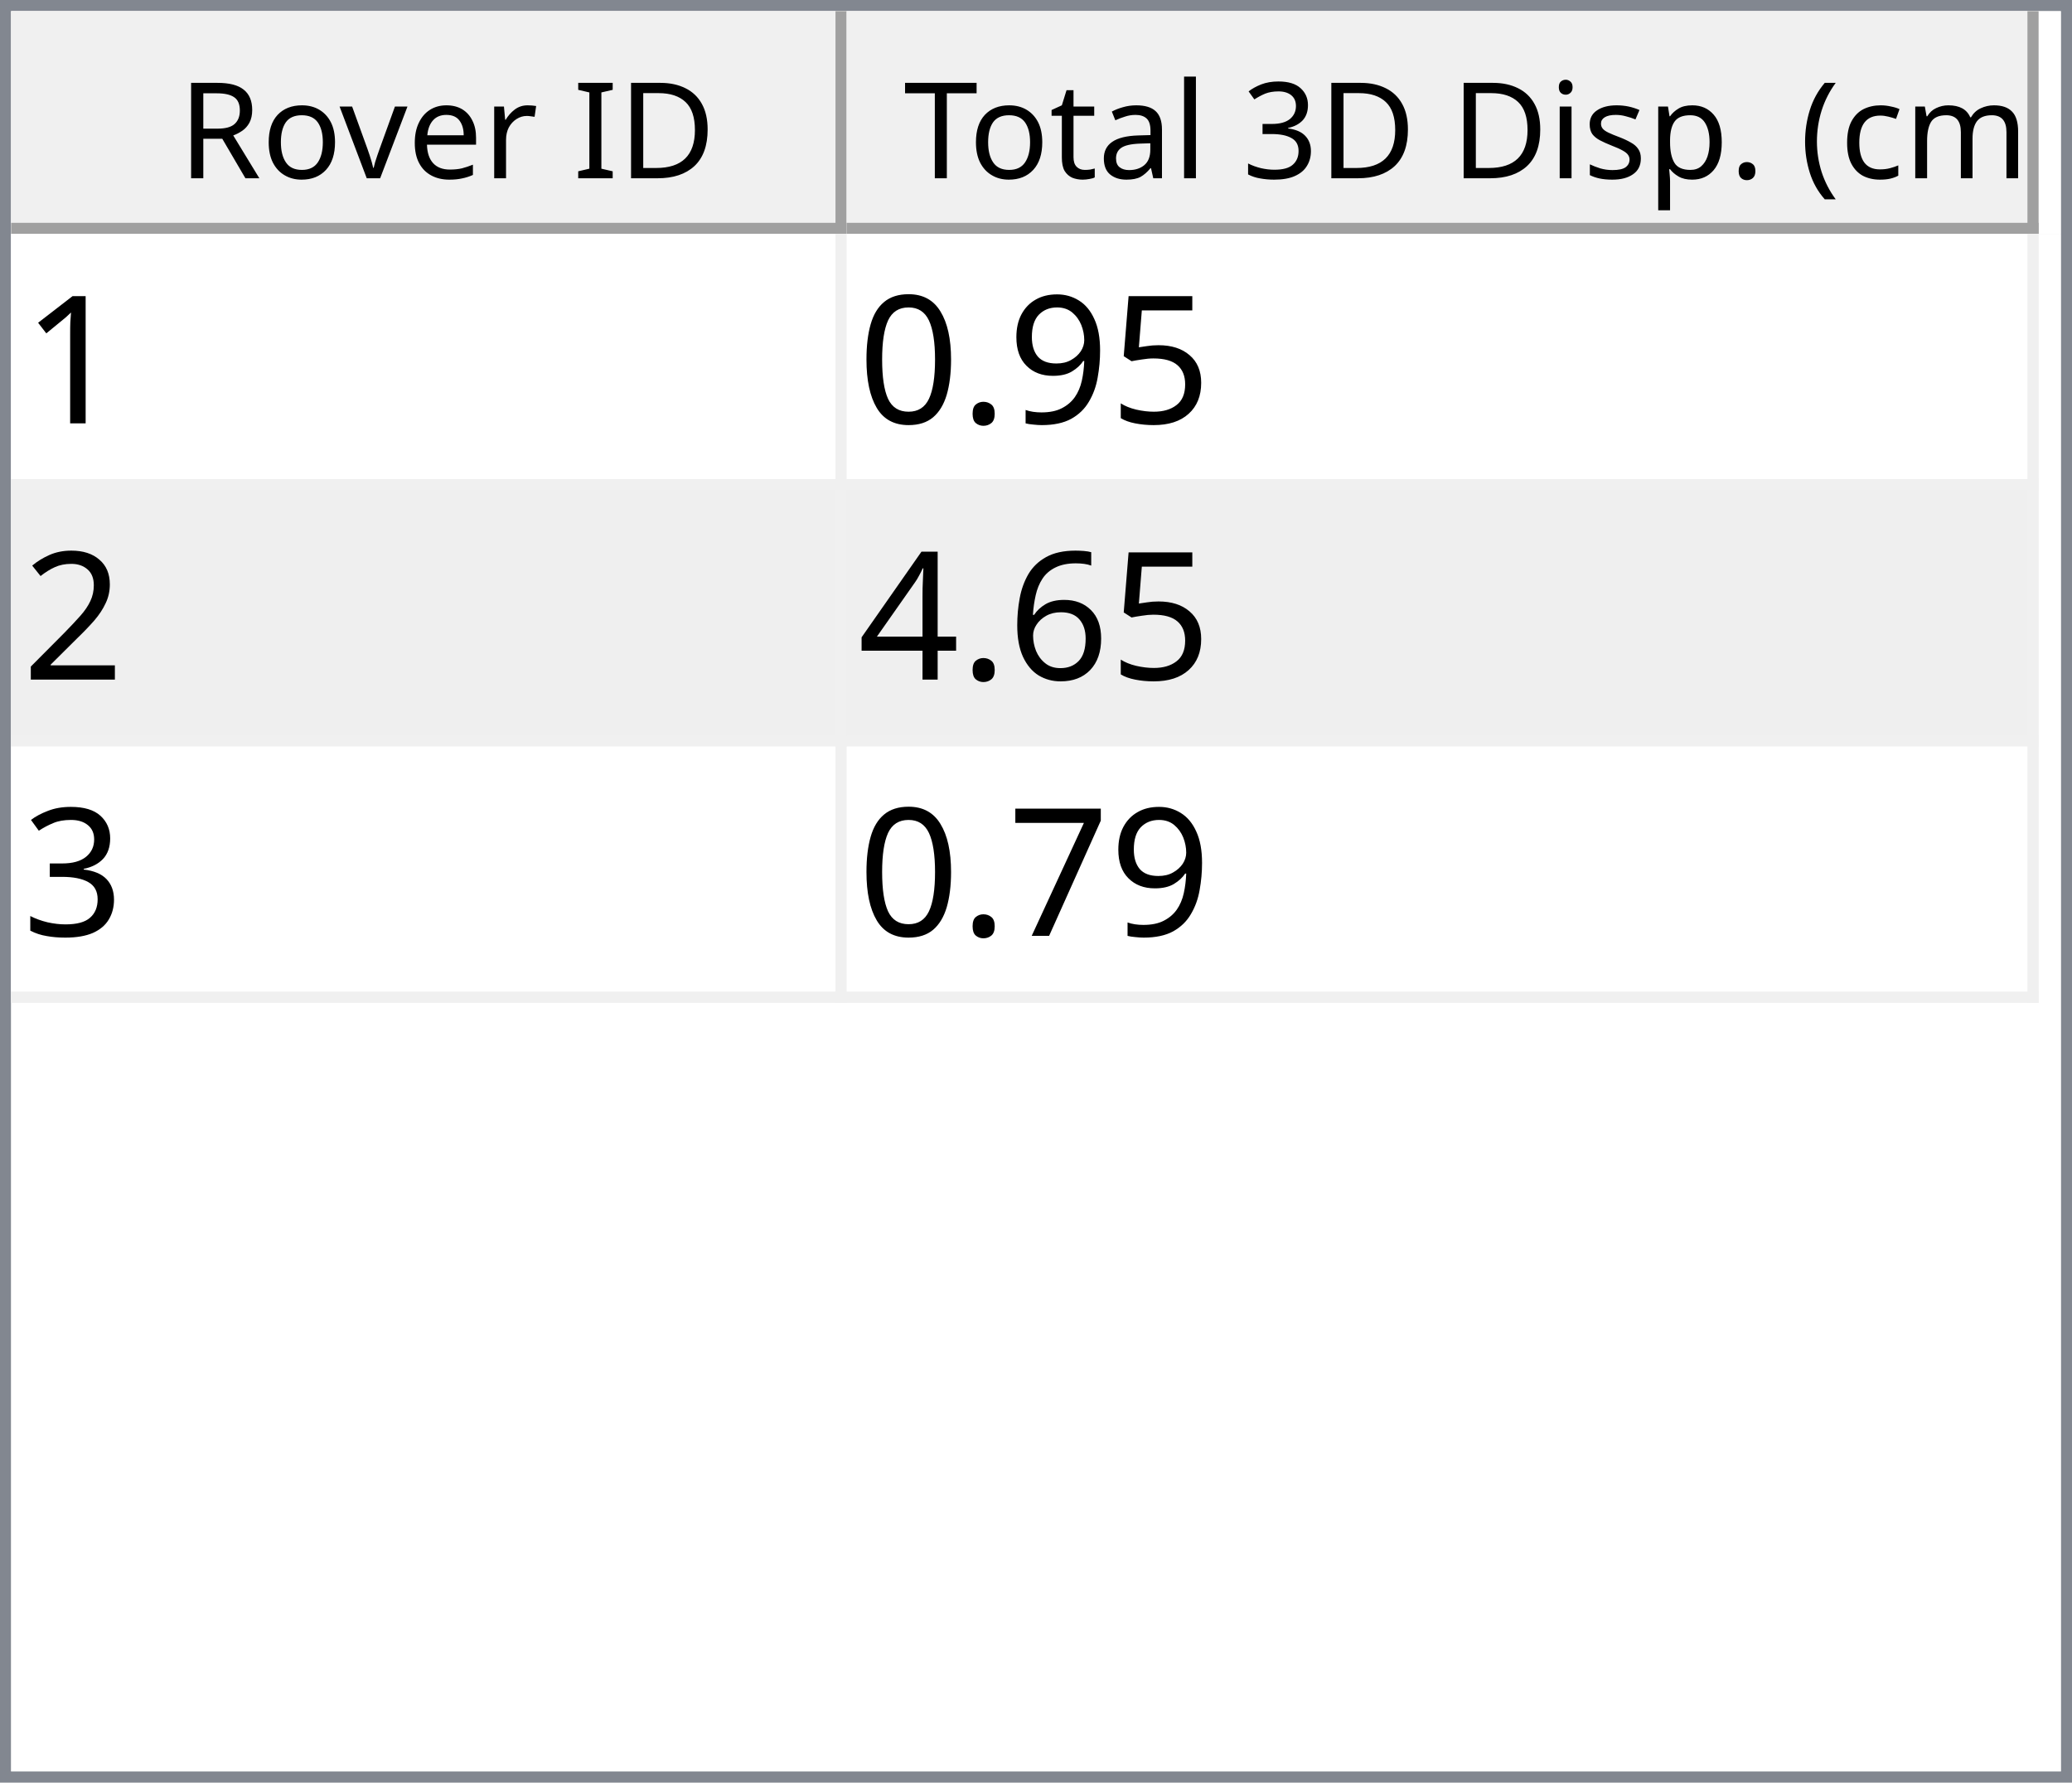
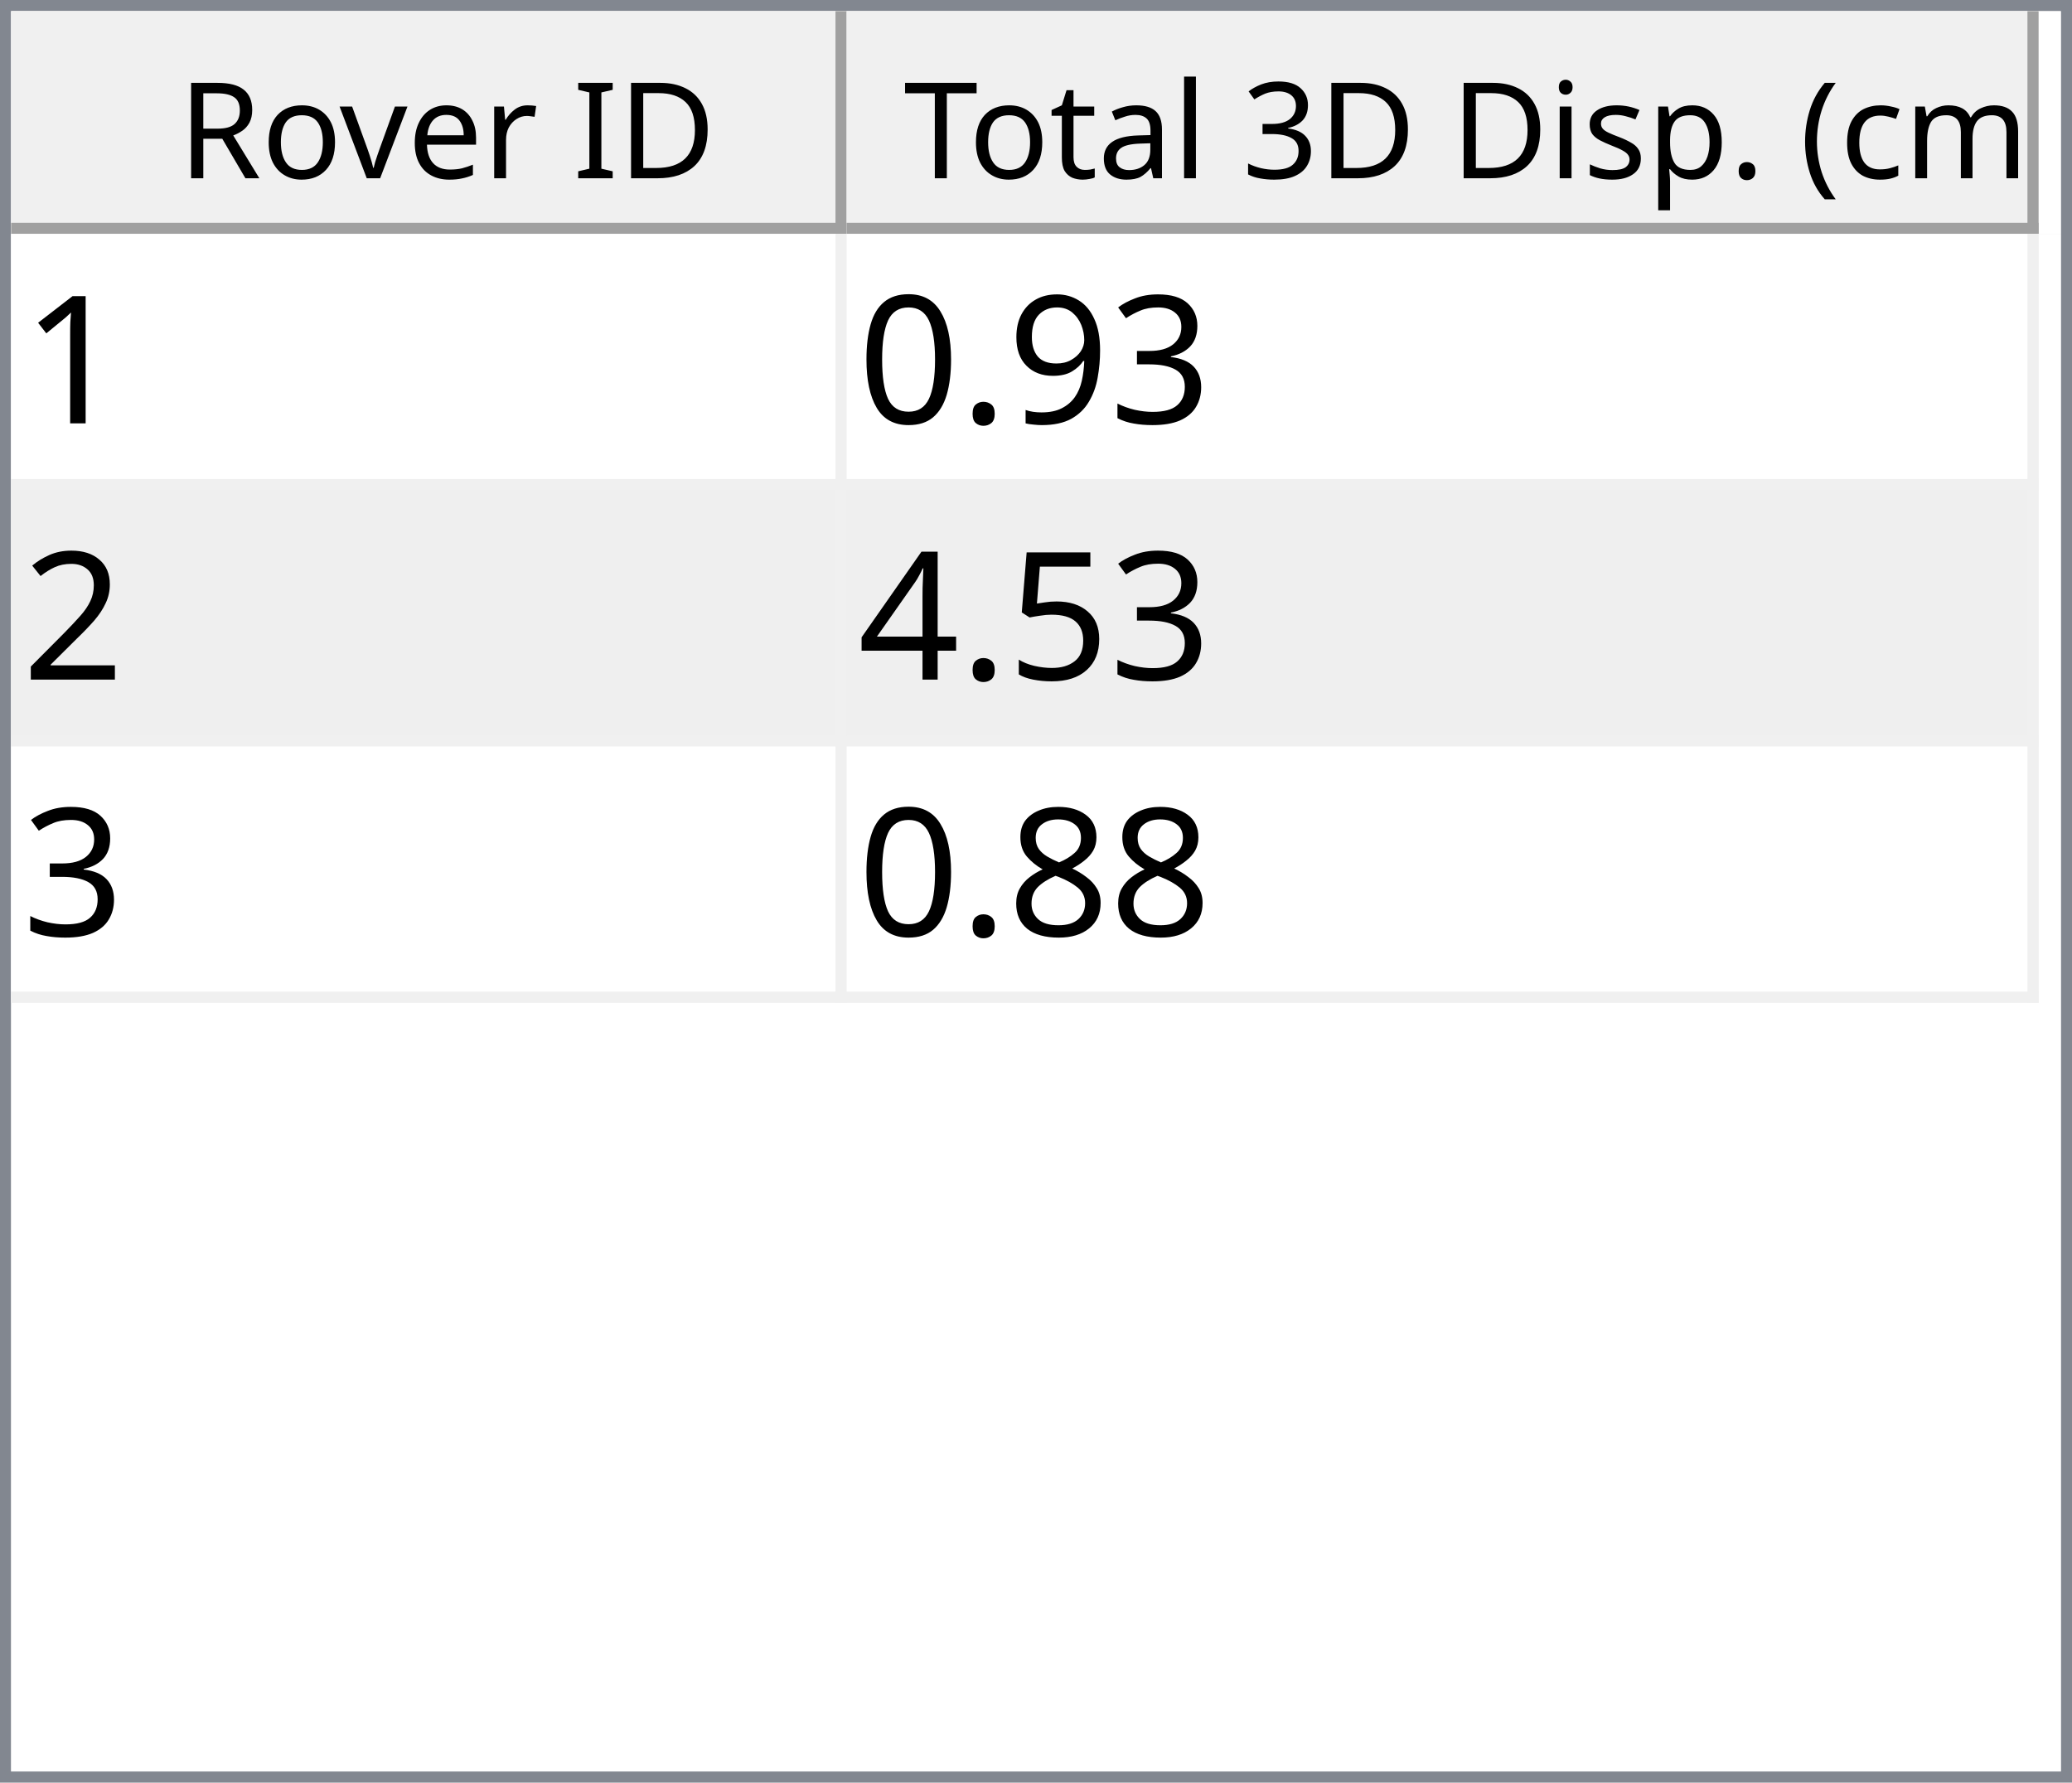
<svg xmlns="http://www.w3.org/2000/svg" style="fill-opacity:1; color-rendering:auto; color-interpolation:auto; text-rendering:auto; stroke:black; stroke-linecap:square; stroke-miterlimit:10; shape-rendering:auto; stroke-opacity:1; fill:black; stroke-dasharray:none; font-weight:normal; stroke-width:1; font-family:'Dialog'; font-style:normal; stroke-linejoin:miter; font-size:12px; stroke-dashoffset:0; image-rendering:auto;" width="186" height="160">
  <defs id="genericDefs" />
  <g>
    <defs id="defs1">
      <clipPath clipPathUnits="userSpaceOnUse" id="clipPath1">
        <path d="M0 0 L186 0 L186 160 L0 160 L0 0 Z" />
      </clipPath>
      <clipPath clipPathUnits="userSpaceOnUse" id="clipPath2">
        <path d="M0 0 L0 160 L186 160 L186 0 Z" />
      </clipPath>
      <clipPath clipPathUnits="userSpaceOnUse" id="clipPath3">
        <path d="M0 0 L0 20 L184 20 L184 0 Z" />
      </clipPath>
      <clipPath clipPathUnits="userSpaceOnUse" id="clipPath4">
        <path d="M0 0 L0 20 L75 20 L75 0 Z" />
      </clipPath>
      <clipPath clipPathUnits="userSpaceOnUse" id="clipPath5">
        <path d="M1 1 L1 19 L74 19 L74 1 Z" />
      </clipPath>
      <clipPath clipPathUnits="userSpaceOnUse" id="clipPath6">
        <path d="M0 0 L0 18 L73 18 L73 0 Z" />
      </clipPath>
      <clipPath clipPathUnits="userSpaceOnUse" id="clipPath7">
        <path d="M-0.5 -0.5 L-0.5 19.5 L74.5 19.5 L74.5 -0.5 Z" />
      </clipPath>
      <clipPath clipPathUnits="userSpaceOnUse" id="clipPath8">
        <path d="M0 0 L0 20 L107 20 L107 0 Z" />
      </clipPath>
      <clipPath clipPathUnits="userSpaceOnUse" id="clipPath9">
        <path d="M1 1 L1 19 L106 19 L106 1 Z" />
      </clipPath>
      <clipPath clipPathUnits="userSpaceOnUse" id="clipPath10">
        <path d="M0 0 L0 18 L105 18 L105 0 Z" />
      </clipPath>
      <clipPath clipPathUnits="userSpaceOnUse" id="clipPath11">
        <path d="M-0.5 -0.5 L-0.5 19.5 L106.5 19.5 L106.5 -0.5 Z" />
      </clipPath>
      <clipPath clipPathUnits="userSpaceOnUse" id="clipPath12">
        <path d="M0 0 L0 138 L184 138 L184 0 Z" />
      </clipPath>
      <clipPath clipPathUnits="userSpaceOnUse" id="clipPath13">
        <path d="M0 0 L0 69 L182 69 L182 0 Z" />
      </clipPath>
      <clipPath clipPathUnits="userSpaceOnUse" id="clipPath14">
        <path d="M-0.5 -0.5 L-0.5 68.5 L181.5 68.5 L181.5 -0.5 Z" />
      </clipPath>
      <clipPath clipPathUnits="userSpaceOnUse" id="clipPath15">
        <path d="M0 0 L0 22 L74 22 L74 0 Z" />
      </clipPath>
      <clipPath clipPathUnits="userSpaceOnUse" id="clipPath16">
        <path d="M0 0 L0 22 L106 22 L106 0 Z" />
      </clipPath>
      <font horiz-adv-x="64.551" id="font1">
        <font-face ascent="107.91" descent="25.098" units-per-em="100" style="font-style:normal; font-family:Segoe UI; font-weight:normal;" />
        <missing-glyph horiz-adv-x="64.551" d="M8.109 0 L8.109 68.266 L56.453 68.266 L56.453 0 L8.109 0 ZM15.328 7.234 L49.219 7.234 L49.219 61.031 L15.328 61.031 L15.328 7.234 Z" />
        <glyph unicode="D" horiz-adv-x="70.117" d="M9.188 0 L9.188 70.016 L28.516 70.016 Q65.531 70.016 65.531 35.891 Q65.531 19.672 55.25 9.836 Q44.969 0 27.734 0 L9.188 0 ZM17.391 62.594 L17.391 7.422 L27.828 7.422 Q41.609 7.422 49.273 14.797 Q56.938 22.172 56.938 35.688 Q56.938 62.594 28.328 62.594 L17.391 62.594 Z" />
        <glyph unicode="I" horiz-adv-x="26.611" d="M17.391 0 L9.188 0 L9.188 70.016 L17.391 70.016 L17.391 0 Z" />
        <glyph unicode=" " horiz-adv-x="27.393" d="" />
        <glyph unicode="r" horiz-adv-x="34.766" d="M34.188 41.891 Q32.078 43.5 28.125 43.5 Q23 43.5 19.555 38.672 Q16.109 33.844 16.109 25.484 L16.109 0 L8.109 0 L8.109 50 L16.109 50 L16.109 39.703 L16.312 39.703 Q18.016 44.969 21.531 47.922 Q25.047 50.875 29.391 50.875 Q32.516 50.875 34.188 50.203 L34.188 41.891 Z" />
        <glyph unicode="e" horiz-adv-x="52.295" d="M48.297 23 L12.984 23 Q13.188 14.656 17.484 10.109 Q21.781 5.562 29.297 5.562 Q37.75 5.562 44.828 11.141 L44.828 3.609 Q38.234 -1.172 27.391 -1.172 Q16.797 -1.172 10.742 5.641 Q4.688 12.453 4.688 24.812 Q4.688 36.469 11.305 43.82 Q17.922 51.172 27.734 51.172 Q37.547 51.172 42.922 44.828 Q48.297 38.484 48.297 27.203 L48.297 23 ZM40.094 29.781 Q40.047 36.719 36.75 40.578 Q33.453 44.438 27.594 44.438 Q21.922 44.438 17.969 40.383 Q14.016 36.328 13.094 29.781 L40.094 29.781 Z" />
        <glyph unicode="v" horiz-adv-x="47.9" d="M47.406 50 L27.484 0 L19.625 0 L0.688 50 L9.469 50 L22.172 13.672 Q23.578 9.672 23.922 6.688 L24.125 6.688 Q24.609 10.453 25.688 13.484 L38.969 50 L47.406 50 Z" />
        <glyph unicode="o" horiz-adv-x="58.594" d="M29 -1.172 Q17.922 -1.172 11.305 5.836 Q4.688 12.844 4.688 24.422 Q4.688 37.016 11.57 44.094 Q18.453 51.172 30.172 51.172 Q41.359 51.172 47.633 44.289 Q53.906 37.406 53.906 25.203 Q53.906 13.234 47.141 6.031 Q40.375 -1.172 29 -1.172 ZM29.594 44.438 Q21.875 44.438 17.383 39.188 Q12.891 33.938 12.891 24.703 Q12.891 15.828 17.43 10.695 Q21.969 5.562 29.594 5.562 Q37.359 5.562 41.531 10.594 Q45.703 15.625 45.703 24.906 Q45.703 34.281 41.531 39.359 Q37.359 44.438 29.594 44.438 Z" />
        <glyph unicode="R" horiz-adv-x="59.814" d="M59.375 0 L49.609 0 L37.891 19.625 Q36.281 22.359 34.766 24.289 Q33.25 26.219 31.664 27.438 Q30.078 28.656 28.25 29.219 Q26.422 29.781 24.125 29.781 L17.391 29.781 L17.391 0 L9.188 0 L9.188 70.016 L30.078 70.016 Q34.672 70.016 38.555 68.867 Q42.438 67.719 45.289 65.375 Q48.141 63.031 49.758 59.547 Q51.375 56.062 51.375 51.375 Q51.375 47.703 50.273 44.656 Q49.172 41.609 47.148 39.211 Q45.125 36.812 42.266 35.133 Q39.406 33.453 35.844 32.516 L35.844 32.328 Q37.594 31.547 38.891 30.547 Q40.188 29.547 41.359 28.18 Q42.531 26.812 43.68 25.078 Q44.828 23.344 46.234 21.047 L59.375 0 ZM17.391 62.594 L17.391 37.203 L28.516 37.203 Q31.594 37.203 34.203 38.133 Q36.812 39.062 38.719 40.797 Q40.625 42.531 41.703 45.047 Q42.781 47.562 42.781 50.688 Q42.781 56.297 39.141 59.445 Q35.5 62.594 28.609 62.594 L17.391 62.594 Z" />
        <glyph unicode=")" horiz-adv-x="30.176" d="M8.297 -15.922 L1.172 -15.922 Q16.406 2.344 16.406 26.812 Q16.406 51.469 1.078 70.016 L8.297 70.016 Q23.531 52.156 23.531 26.703 Q23.531 1.375 8.297 -15.922 Z" />
        <glyph unicode="m" horiz-adv-x="86.133" d="M79.109 0 L71.094 0 L71.094 28.719 Q71.094 37.016 68.531 40.727 Q65.969 44.438 59.906 44.438 Q54.781 44.438 51.195 39.75 Q47.609 35.062 47.609 28.516 L47.609 0 L39.594 0 L39.594 29.688 Q39.594 44.438 28.219 44.438 Q22.953 44.438 19.531 40.016 Q16.109 35.594 16.109 28.516 L16.109 0 L8.109 0 L8.109 50 L16.109 50 L16.109 42.094 L16.312 42.094 Q21.625 51.172 31.844 51.172 Q36.969 51.172 40.773 48.312 Q44.578 45.453 46 40.828 Q51.562 51.172 62.594 51.172 Q79.109 51.172 79.109 30.812 L79.109 0 Z" />
        <glyph unicode="c" horiz-adv-x="46.191" d="M42.188 2.297 Q36.422 -1.172 28.516 -1.172 Q17.828 -1.172 11.258 5.789 Q4.688 12.75 4.688 23.828 Q4.688 36.188 11.766 43.68 Q18.844 51.172 30.672 51.172 Q37.25 51.172 42.281 48.734 L42.281 40.531 Q36.719 44.438 30.375 44.438 Q22.703 44.438 17.797 38.945 Q12.891 33.453 12.891 24.516 Q12.891 15.719 17.508 10.641 Q22.125 5.562 29.891 5.562 Q36.422 5.562 42.188 9.906 L42.188 2.297 Z" />
        <glyph unicode="(" horiz-adv-x="30.176" d="M29.109 -15.922 L21.969 -15.922 Q6.844 1.375 6.844 26.703 Q6.844 52.156 21.969 70.016 L29.203 70.016 Q13.875 51.469 13.875 26.812 Q13.875 2.344 29.109 -15.922 Z" />
        <glyph unicode="." horiz-adv-x="21.68" d="M10.891 -1.078 Q8.641 -1.078 7.055 0.539 Q5.469 2.156 5.469 4.391 Q5.469 6.641 7.055 8.273 Q8.641 9.906 10.891 9.906 Q13.188 9.906 14.797 8.273 Q16.406 6.641 16.406 4.391 Q16.406 2.156 14.797 0.539 Q13.188 -1.078 10.891 -1.078 Z" />
        <glyph unicode="p" horiz-adv-x="58.789" d="M16.312 7.234 L16.109 7.234 L16.109 -23 L8.109 -23 L8.109 50 L16.109 50 L16.109 41.219 L16.312 41.219 Q22.219 51.172 33.594 51.172 Q43.266 51.172 48.688 44.461 Q54.109 37.75 54.109 26.469 Q54.109 13.922 48 6.375 Q41.891 -1.172 31.297 -1.172 Q21.578 -1.172 16.312 7.234 ZM16.109 27.391 L16.109 20.406 Q16.109 14.203 20.141 9.883 Q24.172 5.562 30.375 5.562 Q37.641 5.562 41.773 11.133 Q45.906 16.703 45.906 26.609 Q45.906 34.969 42.047 39.703 Q38.188 44.438 31.594 44.438 Q24.609 44.438 20.359 39.578 Q16.109 34.719 16.109 27.391 Z" />
        <glyph unicode="s" horiz-adv-x="42.432" d="M5.078 1.812 L5.078 10.406 Q11.625 5.562 19.484 5.562 Q30.031 5.562 30.031 12.594 Q30.031 14.594 29.125 15.992 Q28.219 17.391 26.68 18.461 Q25.141 19.531 23.07 20.383 Q21 21.234 18.609 22.172 Q15.281 23.484 12.766 24.828 Q10.25 26.172 8.57 27.859 Q6.891 29.547 6.031 31.695 Q5.172 33.844 5.172 36.719 Q5.172 40.234 6.789 42.945 Q8.406 45.656 11.086 47.484 Q13.766 49.312 17.211 50.242 Q20.656 51.172 24.312 51.172 Q30.812 51.172 35.938 48.922 L35.938 40.828 Q30.422 44.438 23.25 44.438 Q21 44.438 19.195 43.922 Q17.391 43.406 16.094 42.477 Q14.797 41.547 14.086 40.258 Q13.375 38.969 13.375 37.406 Q13.375 35.453 14.086 34.133 Q14.797 32.812 16.164 31.789 Q17.531 30.766 19.484 29.938 Q21.438 29.109 23.922 28.125 Q27.25 26.859 29.883 25.516 Q32.516 24.172 34.375 22.484 Q36.234 20.797 37.234 18.602 Q38.234 16.406 38.234 13.375 Q38.234 9.672 36.602 6.938 Q34.969 4.203 32.234 2.398 Q29.5 0.594 25.93 -0.289 Q22.359 -1.172 18.453 -1.172 Q10.75 -1.172 5.078 1.812 Z" />
        <glyph unicode="i" horiz-adv-x="24.219" d="M12.203 62.703 Q10.062 62.703 8.547 64.164 Q7.031 65.625 7.031 67.875 Q7.031 70.125 8.547 71.609 Q10.062 73.094 12.203 73.094 Q14.406 73.094 15.945 71.609 Q17.484 70.125 17.484 67.875 Q17.484 65.719 15.945 64.211 Q14.406 62.703 12.203 62.703 ZM16.109 0 L8.109 0 L8.109 50 L16.109 50 L16.109 0 Z" />
        <glyph unicode="3" horiz-adv-x="53.906" d="M46.531 19.828 Q46.531 15.094 44.75 11.211 Q42.969 7.328 39.719 4.57 Q36.469 1.812 31.93 0.297 Q27.391 -1.219 21.922 -1.219 Q11.922 -1.219 6 2.594 L6 11.188 Q13.094 5.609 22.219 5.609 Q25.875 5.609 28.828 6.539 Q31.781 7.469 33.906 9.227 Q36.031 10.984 37.18 13.477 Q38.328 15.969 38.328 19.094 Q38.328 32.812 18.797 32.812 L12.984 32.812 L12.984 39.594 L18.5 39.594 Q35.797 39.594 35.797 52.484 Q35.797 64.406 22.609 64.406 Q15.188 64.406 8.688 59.422 L8.688 67.188 Q15.375 71.188 24.609 71.188 Q29 71.188 32.57 69.969 Q36.141 68.75 38.68 66.555 Q41.219 64.359 42.609 61.281 Q44 58.203 44 54.5 Q44 40.672 30.031 36.719 L30.031 36.531 Q33.594 36.141 36.625 34.797 Q39.656 33.453 41.852 31.305 Q44.047 29.156 45.289 26.25 Q46.531 23.344 46.531 19.828 Z" />
        <glyph unicode="l" horiz-adv-x="24.219" d="M16.109 0 L8.109 0 L8.109 74.031 L16.109 74.031 L16.109 0 Z" />
        <glyph unicode="a" horiz-adv-x="50.879" d="M43.891 0 L35.891 0 L35.891 7.812 L35.688 7.812 Q30.469 -1.172 20.312 -1.172 Q12.844 -1.172 8.617 2.781 Q4.391 6.734 4.391 13.281 Q4.391 27.297 20.906 29.594 L35.891 31.688 Q35.891 44.438 25.594 44.438 Q16.547 44.438 9.281 38.281 L9.281 46.484 Q16.656 51.172 26.266 51.172 Q43.891 51.172 43.891 32.516 L43.891 0 ZM35.891 25.297 L23.828 23.641 Q18.266 22.859 15.43 20.875 Q12.594 18.891 12.594 13.875 Q12.594 10.203 15.211 7.883 Q17.828 5.562 22.172 5.562 Q28.125 5.562 32.008 9.742 Q35.891 13.922 35.891 20.312 L35.891 25.297 Z" />
        <glyph unicode="t" horiz-adv-x="33.887" d="M31.297 0.484 Q28.469 -1.078 23.828 -1.078 Q10.688 -1.078 10.688 13.578 L10.688 43.172 L2.094 43.172 L2.094 50 L10.688 50 L10.688 62.203 L18.703 64.797 L18.703 50 L31.297 50 L31.297 43.172 L18.703 43.172 L18.703 14.984 Q18.703 9.969 20.414 7.82 Q22.125 5.672 26.078 5.672 Q29.109 5.672 31.297 7.328 L31.297 0.484 Z" />
        <glyph unicode="T" horiz-adv-x="52.393" d="M50.594 62.594 L30.375 62.594 L30.375 0 L22.172 0 L22.172 62.594 L2 62.594 L2 70.016 L50.594 70.016 L50.594 62.594 Z" />
      </font>
      <font horiz-adv-x="75.0" id="font2">
        <font-face ascent="100.537" descent="21.973" units-per-em="100" style="font-style:normal; font-family:sans-serif; font-weight:normal;" />
        <missing-glyph horiz-adv-x="75.0" d="M12.5 0 L12.5 62.5 L62.5 62.5 L62.5 0 L12.5 0 ZM14.062 1.562 L60.938 1.562 L60.938 60.938 L14.062 60.938 L14.062 1.562 Z" />
        <glyph unicode="1" horiz-adv-x="55.615" d="M37.25 0 L28.469 0 L28.469 56 Q25.297 52.984 20.141 49.953 Q14.984 46.922 10.891 45.406 L10.891 53.906 Q18.266 57.375 23.781 62.305 Q29.297 67.234 31.594 71.875 L37.25 71.875 L37.25 0 Z" />
-         <glyph unicode="5" horiz-adv-x="55.615" d="M4.156 18.75 L13.375 19.531 Q14.406 12.797 18.141 9.398 Q21.875 6 27.156 6 Q33.5 6 37.891 10.789 Q42.281 15.578 42.281 23.484 Q42.281 31 38.062 35.352 Q33.844 39.703 27 39.703 Q22.75 39.703 19.336 37.773 Q15.922 35.844 13.969 32.766 L5.719 33.844 L12.641 70.609 L48.25 70.609 L48.25 62.203 L19.672 62.203 L15.828 42.969 Q22.266 47.469 29.344 47.469 Q38.719 47.469 45.164 40.969 Q51.609 34.469 51.609 24.266 Q51.609 14.547 45.953 7.469 Q39.062 -1.219 27.156 -1.219 Q17.391 -1.219 11.211 4.25 Q5.031 9.719 4.156 18.75 Z" />
+         <glyph unicode="3" horiz-adv-x="55.615" d="M4.203 18.891 L12.984 20.062 Q14.5 12.594 18.141 9.297 Q21.781 6 27 6 Q33.203 6 37.477 10.297 Q41.75 14.594 41.75 20.953 Q41.75 27 37.797 30.93 Q33.844 34.859 27.734 34.859 Q25.25 34.859 21.531 33.891 L22.516 41.609 Q23.391 41.5 23.922 41.5 Q29.547 41.5 34.039 44.43 Q38.531 47.359 38.531 53.469 Q38.531 58.297 35.258 61.477 Q31.984 64.656 26.812 64.656 Q21.688 64.656 18.266 61.43 Q14.844 58.203 13.875 51.766 L5.078 53.328 Q6.688 62.156 12.398 67.016 Q18.109 71.875 26.609 71.875 Q32.469 71.875 37.398 69.359 Q42.328 66.844 44.945 62.5 Q47.562 58.156 47.562 53.266 Q47.562 48.641 45.07 44.828 Q42.578 41.016 37.703 38.766 Q44.047 37.312 47.562 32.695 Q51.078 28.078 51.078 21.141 Q51.078 11.766 44.242 5.25 Q37.406 -1.266 26.953 -1.266 Q17.531 -1.266 11.305 4.352 Q5.078 9.969 4.203 18.891 Z" />
        <glyph unicode="9" horiz-adv-x="55.615" d="M5.469 16.547 L13.922 17.328 Q14.984 11.375 18.016 8.688 Q21.047 6 25.781 6 Q29.828 6 32.883 7.859 Q35.938 9.719 37.891 12.82 Q39.844 15.922 41.164 21.195 Q42.484 26.469 42.484 31.938 Q42.484 32.516 42.438 33.688 Q39.797 29.5 35.234 26.883 Q30.672 24.266 25.344 24.266 Q16.453 24.266 10.305 30.711 Q4.156 37.156 4.156 47.703 Q4.156 58.594 10.578 65.234 Q17 71.875 26.656 71.875 Q33.641 71.875 39.43 68.117 Q45.219 64.359 48.219 57.398 Q51.219 50.438 51.219 37.25 Q51.219 23.531 48.242 15.406 Q45.266 7.281 39.383 3.031 Q33.5 -1.219 25.594 -1.219 Q17.188 -1.219 11.867 3.445 Q6.547 8.109 5.469 16.547 ZM41.453 48.141 Q41.453 55.719 37.43 60.156 Q33.406 64.594 27.734 64.594 Q21.875 64.594 17.531 59.812 Q13.188 55.031 13.188 47.406 Q13.188 40.578 17.312 36.305 Q21.438 32.031 27.484 32.031 Q33.594 32.031 37.523 36.305 Q41.453 40.578 41.453 48.141 Z" />
        <glyph unicode="." horiz-adv-x="27.783" d="M9.078 0 L9.078 10.016 L19.094 10.016 L19.094 0 L9.078 0 Z" />
        <glyph unicode="0" horiz-adv-x="55.615" d="M4.156 35.297 Q4.156 48 6.766 55.742 Q9.375 63.484 14.523 67.68 Q19.672 71.875 27.484 71.875 Q33.25 71.875 37.594 69.555 Q41.938 67.234 44.773 62.867 Q47.609 58.5 49.219 52.227 Q50.828 45.953 50.828 35.297 Q50.828 22.703 48.242 14.969 Q45.656 7.234 40.508 3.008 Q35.359 -1.219 27.484 -1.219 Q17.141 -1.219 11.234 6.203 Q4.156 15.141 4.156 35.297 ZM13.188 35.297 Q13.188 17.672 17.312 11.836 Q21.438 6 27.484 6 Q33.547 6 37.672 11.859 Q41.797 17.719 41.797 35.297 Q41.797 52.984 37.672 58.789 Q33.547 64.594 27.391 64.594 Q21.344 64.594 17.719 59.469 Q13.188 52.938 13.188 35.297 Z" />
        <glyph unicode="2" horiz-adv-x="55.615" d="M50.344 8.453 L50.344 0 L3.031 0 Q2.938 3.172 4.047 6.109 Q5.859 10.938 9.836 15.625 Q13.812 20.312 21.344 26.469 Q33.016 36.031 37.117 41.625 Q41.219 47.219 41.219 52.203 Q41.219 57.422 37.477 61.008 Q33.734 64.594 27.734 64.594 Q21.391 64.594 17.578 60.789 Q13.766 56.984 13.719 50.25 L4.688 51.172 Q5.609 61.281 11.664 66.578 Q17.719 71.875 27.938 71.875 Q38.234 71.875 44.242 66.164 Q50.25 60.453 50.25 52 Q50.25 47.703 48.492 43.555 Q46.734 39.406 42.656 34.812 Q38.578 30.219 29.109 22.219 Q21.188 15.578 18.945 13.211 Q16.703 10.844 15.234 8.453 L50.344 8.453 Z" />
-         <glyph unicode="6" horiz-adv-x="55.615" d="M49.75 54.047 L41.016 53.375 Q39.844 58.547 37.703 60.891 Q34.125 64.656 28.906 64.656 Q24.703 64.656 21.531 62.312 Q17.391 59.281 14.992 53.469 Q12.594 47.656 12.5 36.922 Q15.672 41.75 20.266 44.094 Q24.859 46.438 29.891 46.438 Q38.672 46.438 44.852 39.969 Q51.031 33.5 51.031 23.25 Q51.031 16.5 48.125 10.719 Q45.219 4.938 40.141 1.859 Q35.062 -1.219 28.609 -1.219 Q17.625 -1.219 10.695 6.859 Q3.766 14.938 3.766 33.5 Q3.766 54.25 11.422 63.672 Q18.109 71.875 29.438 71.875 Q37.891 71.875 43.289 67.141 Q48.688 62.406 49.75 54.047 ZM13.875 23.188 Q13.875 18.656 15.797 14.508 Q17.719 10.359 21.188 8.18 Q24.656 6 28.469 6 Q34.031 6 38.039 10.492 Q42.047 14.984 42.047 22.703 Q42.047 30.125 38.086 34.398 Q34.125 38.672 28.125 38.672 Q22.172 38.672 18.023 34.398 Q13.875 30.125 13.875 23.188 Z" />
+         <glyph unicode="5" horiz-adv-x="55.615" d="M4.156 18.75 L13.375 19.531 Q14.406 12.797 18.141 9.398 Q21.875 6 27.156 6 Q33.5 6 37.891 10.789 Q42.281 15.578 42.281 23.484 Q42.281 31 38.062 35.352 Q33.844 39.703 27 39.703 Q22.75 39.703 19.336 37.773 Q15.922 35.844 13.969 32.766 L5.719 33.844 L12.641 70.609 L48.25 70.609 L48.25 62.203 L19.672 62.203 L15.828 42.969 Q22.266 47.469 29.344 47.469 Q38.719 47.469 45.164 40.969 Q51.609 34.469 51.609 24.266 Q51.609 14.547 45.953 7.469 Q39.062 -1.219 27.156 -1.219 Q17.391 -1.219 11.211 4.25 Q5.031 9.719 4.156 18.75 Z" />
        <glyph unicode="4" horiz-adv-x="55.615" d="M32.328 0 L32.328 17.141 L1.266 17.141 L1.266 25.203 L33.938 71.578 L41.109 71.578 L41.109 25.203 L50.781 25.203 L50.781 17.141 L41.109 17.141 L41.109 0 L32.328 0 ZM32.328 25.203 L32.328 57.469 L9.906 25.203 L32.328 25.203 Z" />
-         <glyph unicode="3" horiz-adv-x="55.615" d="M4.203 18.891 L12.984 20.062 Q14.5 12.594 18.141 9.297 Q21.781 6 27 6 Q33.203 6 37.477 10.297 Q41.75 14.594 41.75 20.953 Q41.75 27 37.797 30.93 Q33.844 34.859 27.734 34.859 Q25.25 34.859 21.531 33.891 L22.516 41.609 Q23.391 41.5 23.922 41.5 Q29.547 41.5 34.039 44.43 Q38.531 47.359 38.531 53.469 Q38.531 58.297 35.258 61.477 Q31.984 64.656 26.812 64.656 Q21.688 64.656 18.266 61.43 Q14.844 58.203 13.875 51.766 L5.078 53.328 Q6.688 62.156 12.398 67.016 Q18.109 71.875 26.609 71.875 Q32.469 71.875 37.398 69.359 Q42.328 66.844 44.945 62.5 Q47.562 58.156 47.562 53.266 Q47.562 48.641 45.07 44.828 Q42.578 41.016 37.703 38.766 Q44.047 37.312 47.562 32.695 Q51.078 28.078 51.078 21.141 Q51.078 11.766 44.242 5.25 Q37.406 -1.266 26.953 -1.266 Q17.531 -1.266 11.305 4.352 Q5.078 9.969 4.203 18.891 Z" />
-         <glyph unicode="7" horiz-adv-x="55.615" d="M4.734 62.203 L4.734 70.656 L51.078 70.656 L51.078 63.812 Q44.234 56.547 37.523 44.484 Q30.812 32.422 27.156 19.672 Q24.516 10.688 23.781 0 L14.75 0 Q14.891 8.453 18.062 20.414 Q21.234 32.375 27.172 43.484 Q33.109 54.594 39.797 62.203 L4.734 62.203 Z" />
+         <glyph unicode="8" horiz-adv-x="55.615" d="M17.672 38.812 Q12.203 40.828 9.57 44.539 Q6.938 48.25 6.938 53.422 Q6.938 61.234 12.555 66.555 Q18.172 71.875 27.484 71.875 Q36.859 71.875 42.578 66.43 Q48.297 60.984 48.297 53.172 Q48.297 48.188 45.68 44.508 Q43.062 40.828 37.75 38.812 Q44.344 36.672 47.781 31.883 Q51.219 27.094 51.219 20.453 Q51.219 11.281 44.727 5.031 Q38.234 -1.219 27.641 -1.219 Q17.047 -1.219 10.547 5.055 Q4.047 11.328 4.047 20.703 Q4.047 27.688 7.594 32.398 Q11.141 37.109 17.672 38.812 ZM15.922 53.719 Q15.922 48.641 19.195 45.414 Q22.469 42.188 27.688 42.188 Q32.766 42.188 36.016 45.383 Q39.266 48.578 39.266 53.219 Q39.266 58.062 35.914 61.359 Q32.562 64.656 27.594 64.656 Q22.562 64.656 19.242 61.43 Q15.922 58.203 15.922 53.719 ZM13.094 20.656 Q13.094 16.891 14.875 13.375 Q16.656 9.859 20.172 7.93 Q23.688 6 27.734 6 Q34.031 6 38.133 10.055 Q42.234 14.109 42.234 20.359 Q42.234 26.703 38.016 30.859 Q33.797 35.016 27.438 35.016 Q21.234 35.016 17.164 30.914 Q13.094 26.812 13.094 20.656 Z" />
      </font>
    </defs>
    <g style="fill:white; stroke:white;">
      <rect x="0" y="0" width="186" style="clip-path:url(#clipPath1); stroke:none;" height="160" />
    </g>
    <g style="fill:white; text-rendering:optimizeSpeed; color-rendering:optimizeSpeed; image-rendering:optimizeSpeed; shape-rendering:crispEdges; stroke:white; color-interpolation:sRGB;">
      <rect x="0" width="186" height="160" y="0" style="stroke:none;" />
      <path style="stroke:none;" d="M0 160 L186 160 L186 0 L0 0 Z" />
    </g>
    <g style="fill:rgb(240,240,240); font-family:'Segoe UI'; stroke:rgb(240,240,240);">
      <rect x="0" y="0" width="186" style="clip-path:url(#clipPath2); stroke:none;" height="160" />
    </g>
    <g style="fill:rgb(130,135,144); font-family:'Segoe UI'; stroke:rgb(130,135,144);">
      <path d="M0 0 L186 0 L186 160 L0 160 L0 0 ZM1 1 L185 1 L185 159 L1 159 L1 1 Z" style="fill-rule:evenodd; clip-path:url(#clipPath2); stroke:none;" />
    </g>
    <g style="fill:white; font-family:'Segoe UI'; stroke:white;" transform="translate(1,1)">
      <rect x="0" y="0" width="184" style="clip-path:url(#clipPath3); stroke:none;" height="20" />
    </g>
    <g style="fill:rgb(240,240,240); font-family:'Segoe UI'; stroke:rgb(240,240,240);" transform="translate(1,1)">
      <rect x="0" y="0" width="75" style="clip-path:url(#clipPath4); stroke:none;" height="20" />
    </g>
    <g style="font-family:'Segoe UI';" transform="translate(2,2)">
      <text x="14" xml:space="preserve" y="14" style="clip-path:url(#clipPath6); stroke:none;">Rover ID</text>
    </g>
    <g style="fill:rgb(160,160,160); font-family:'Segoe UI'; stroke:rgb(160,160,160); stroke-linejoin:bevel;" transform="translate(1.5,1.5)">
      <line x1="74" x2="74" y1="0" style="fill:none; clip-path:url(#clipPath7);" y2="19" />
    </g>
    <g style="fill:rgb(160,160,160); font-family:'Segoe UI'; stroke:rgb(160,160,160); stroke-linejoin:bevel;" transform="matrix(1,0,0,1,1,1) translate(0.5,0.5)">
      <line x1="0" x2="74" y1="19" style="fill:none; clip-path:url(#clipPath7);" y2="19" />
    </g>
    <g style="fill:rgb(240,240,240); font-family:'Segoe UI'; stroke:rgb(240,240,240);" transform="translate(76,1)">
      <rect x="0" y="0" width="107" style="clip-path:url(#clipPath8); stroke:none;" height="20" />
    </g>
    <g style="font-family:'Segoe UI';" transform="translate(77,2)">
      <text x="1" xml:space="preserve" y="14" style="clip-path:url(#clipPath10); stroke:none;"> Total 3D Disp. (cm)</text>
    </g>
    <g style="fill:rgb(160,160,160); font-family:'Segoe UI'; stroke:rgb(160,160,160); stroke-linejoin:bevel;" transform="translate(76.5,1.5)">
      <line x1="106" x2="106" y1="0" style="fill:none; clip-path:url(#clipPath11);" y2="19" />
    </g>
    <g style="fill:rgb(160,160,160); font-family:'Segoe UI'; stroke:rgb(160,160,160); stroke-linejoin:bevel;" transform="matrix(1,0,0,1,76,1) translate(0.5,0.5)">
      <line x1="0" x2="106" y1="19" style="fill:none; clip-path:url(#clipPath11);" y2="19" />
    </g>
    <g style="fill:white; font-family:'Segoe UI'; stroke:white;" transform="translate(1,21)">
      <rect x="0" y="0" width="184" style="clip-path:url(#clipPath12); stroke:none;" height="138" />
    </g>
    <g style="fill:rgb(240,240,240); font-size:16px; font-family:sans-serif; stroke:rgb(240,240,240);" transform="translate(1,21)">
      <rect x="0" y="0" width="182" style="clip-path:url(#clipPath13); stroke:none;" height="69" />
      <line transform="translate(0.5,0.5)" x1="0" x2="181" y1="22" style="clip-path:url(#clipPath14); fill:none; stroke-linejoin:bevel;" y2="22" />
    </g>
    <g transform="matrix(1,0,0,1,1,21) translate(0.5,0.5)" style="fill:rgb(240,240,240); font-size:16px; font-family:sans-serif; stroke:rgb(240,240,240); stroke-linejoin:bevel;">
      <line x1="0" x2="181" y1="45" style="fill:none; clip-path:url(#clipPath14);" y2="45" />
    </g>
    <g transform="matrix(1,0,0,1,1,21) translate(0.5,0.5)" style="fill:rgb(240,240,240); font-size:16px; font-family:sans-serif; stroke:rgb(240,240,240); stroke-linejoin:bevel;">
      <line x1="0" x2="181" y1="68" style="fill:none; clip-path:url(#clipPath14);" y2="68" />
    </g>
    <g transform="matrix(1,0,0,1,1,21) translate(0.5,0.5)" style="fill:rgb(240,240,240); font-size:16px; font-family:sans-serif; stroke:rgb(240,240,240); stroke-linejoin:bevel;">
      <line x1="74" x2="74" y1="0" style="fill:none; clip-path:url(#clipPath14);" y2="68" />
    </g>
    <g transform="matrix(1,0,0,1,1,21) translate(0.5,0.5)" style="fill:rgb(240,240,240); font-size:16px; font-family:sans-serif; stroke:rgb(240,240,240); stroke-linejoin:bevel;">
      <line x1="181" x2="181" y1="0" style="fill:none; clip-path:url(#clipPath14);" y2="68" />
    </g>
    <g style="fill:white; font-size:16px; font-family:sans-serif; stroke:white;" transform="matrix(1,0,0,1,1,21)">
      <rect x="0" y="0" width="74" style="clip-path:url(#clipPath15); stroke:none;" height="22" />
      <text x="1" y="17" style="fill:black; clip-path:url(#clipPath15); stroke:none;" xml:space="preserve">1</text>
    </g>
    <g style="fill:white; font-size:16px; font-family:sans-serif; stroke:white;" transform="matrix(1,0,0,1,1,21) translate(75,0)">
      <rect x="0" y="0" width="106" style="clip-path:url(#clipPath16); stroke:none;" height="22" />
-       <text x="1" y="17" style="fill:black; clip-path:url(#clipPath16); stroke:none;" xml:space="preserve">0.95</text>
+       <text x="1" y="17" style="fill:black; clip-path:url(#clipPath16); stroke:none;" xml:space="preserve">0.93</text>
    </g>
    <g style="fill:rgb(239,239,239); font-size:16px; font-family:sans-serif; stroke:rgb(239,239,239);" transform="matrix(1,0,0,1,1,21) translate(0,23)">
      <rect x="0" y="0" width="74" style="clip-path:url(#clipPath15); stroke:none;" height="22" />
      <text x="1" y="17" style="fill:black; clip-path:url(#clipPath15); stroke:none;" xml:space="preserve">2</text>
    </g>
    <g style="fill:rgb(239,239,239); font-size:16px; font-family:sans-serif; stroke:rgb(239,239,239);" transform="matrix(1,0,0,1,1,21) translate(75,23)">
      <rect x="0" y="0" width="106" style="clip-path:url(#clipPath16); stroke:none;" height="22" />
-       <text x="1" y="17" style="fill:black; clip-path:url(#clipPath16); stroke:none;" xml:space="preserve">4.65</text>
+       <text x="1" y="17" style="fill:black; clip-path:url(#clipPath16); stroke:none;" xml:space="preserve">4.53</text>
    </g>
    <g style="fill:white; font-size:16px; font-family:sans-serif; stroke:white;" transform="matrix(1,0,0,1,1,21) translate(0,46)">
      <rect x="0" y="0" width="74" style="clip-path:url(#clipPath15); stroke:none;" height="22" />
      <text x="1" y="17" style="fill:black; clip-path:url(#clipPath15); stroke:none;" xml:space="preserve">3</text>
    </g>
    <g style="fill:white; font-size:16px; font-family:sans-serif; stroke:white;" transform="matrix(1,0,0,1,1,21) translate(75,46)">
      <rect x="0" y="0" width="106" style="clip-path:url(#clipPath16); stroke:none;" height="22" />
-       <text x="1" y="17" style="fill:black; clip-path:url(#clipPath16); stroke:none;" xml:space="preserve">0.79</text>
+       <text x="1" y="17" style="fill:black; clip-path:url(#clipPath16); stroke:none;" xml:space="preserve">0.88</text>
    </g>
  </g>
</svg>
